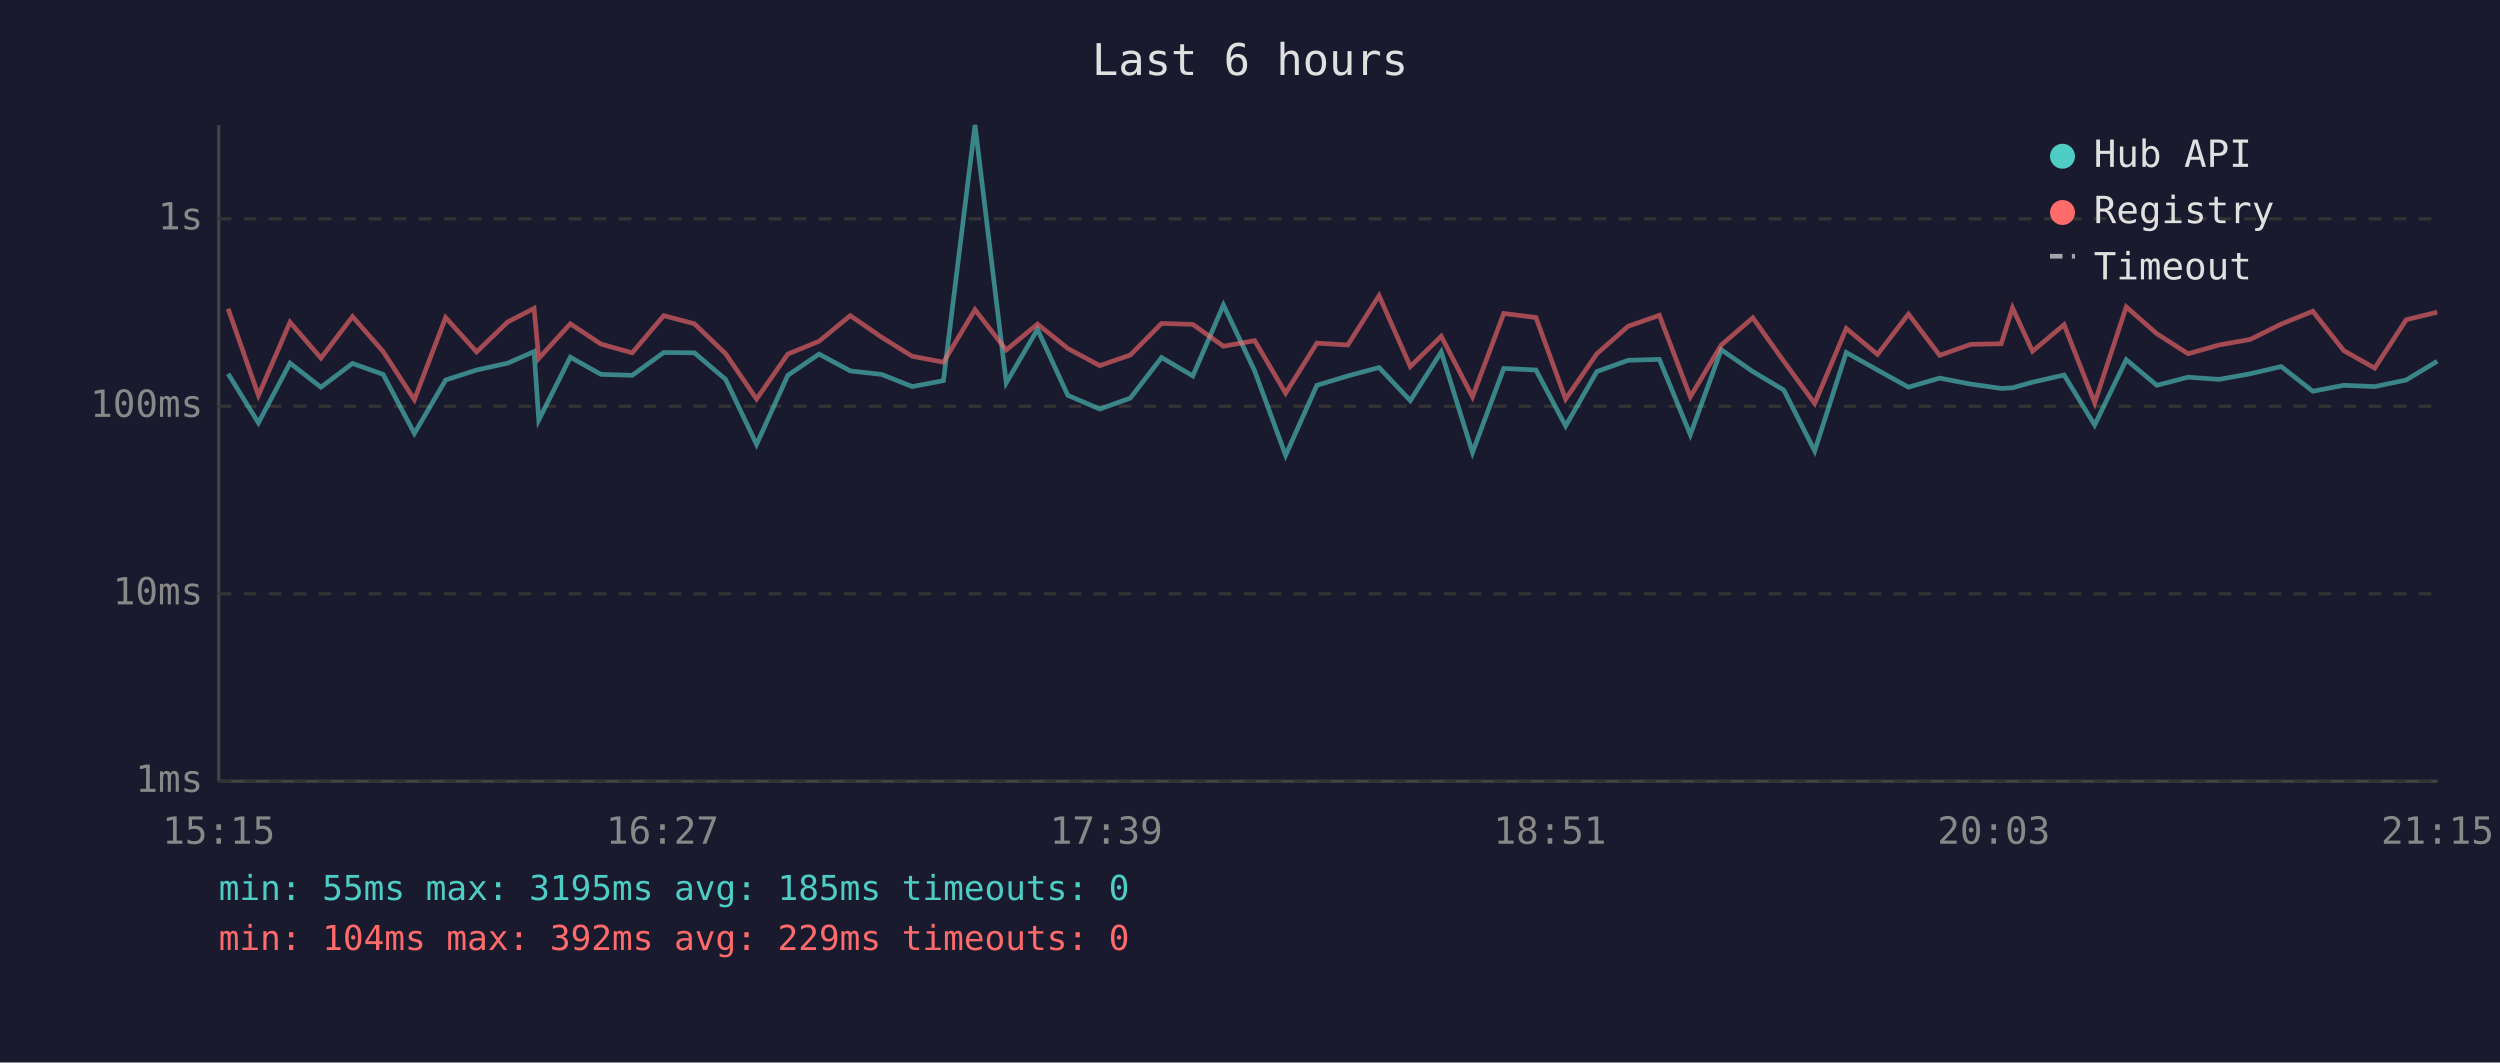
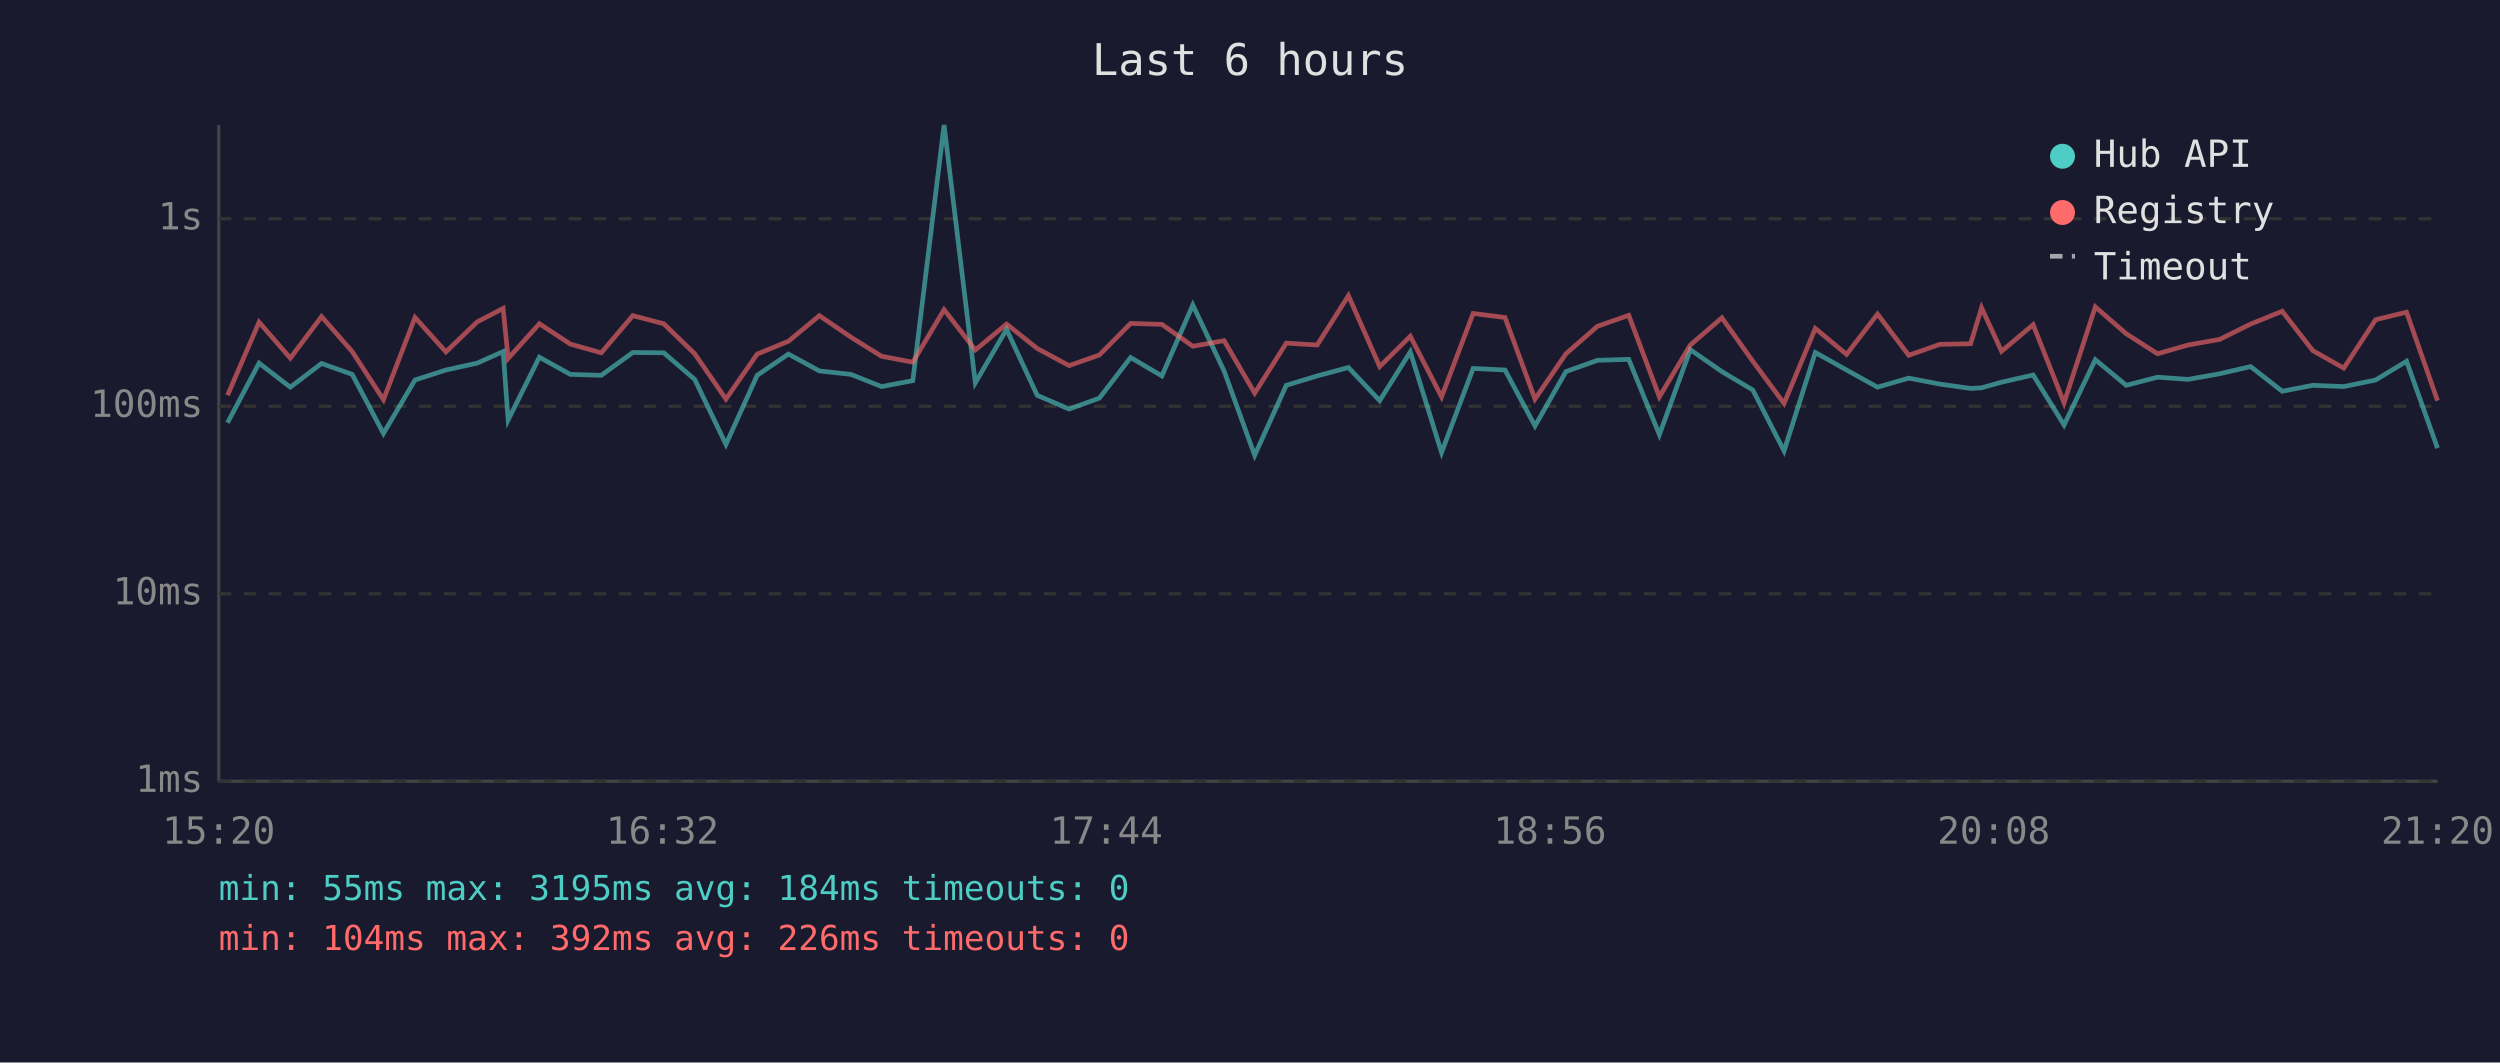
<svg xmlns="http://www.w3.org/2000/svg" viewBox="0 0 800 340" font-family="monospace" font-size="12">
  <rect width="800" height="340" fill="#1a1a2e" />
  <text x="400" y="24" fill="#e0e0e0" font-size="14" text-anchor="middle">Last 6 hours</text>
  <line x1="70" y1="40" x2="70" y2="250" stroke="#444" stroke-width="1" />
  <line x1="70" y1="250" x2="780" y2="250" stroke="#444" stroke-width="1" />
  <line x1="70" y1="250" x2="780" y2="250" stroke="#333" stroke-width="1" stroke-dasharray="4" />
  <text x="65" y="250" fill="#888" text-anchor="end" dominant-baseline="middle">1ms</text>
  <line x1="70" y1="190" x2="780" y2="190" stroke="#333" stroke-width="1" stroke-dasharray="4" />
  <text x="65" y="190" fill="#888" text-anchor="end" dominant-baseline="middle">10ms</text>
  <line x1="70" y1="130" x2="780" y2="130" stroke="#333" stroke-width="1" stroke-dasharray="4" />
  <text x="65" y="130" fill="#888" text-anchor="end" dominant-baseline="middle">100ms</text>
  <line x1="70" y1="70" x2="780" y2="70" stroke="#333" stroke-width="1" stroke-dasharray="4" />
  <text x="65" y="70" fill="#888" text-anchor="end" dominant-baseline="middle">1s</text>
-   <text x="70" y="270" fill="#888" text-anchor="middle">15:15</text>
-   <text x="212" y="270" fill="#888" text-anchor="middle">16:27</text>
-   <text x="354" y="270" fill="#888" text-anchor="middle">17:39</text>
-   <text x="496" y="270" fill="#888" text-anchor="middle">18:51</text>
-   <text x="638" y="270" fill="#888" text-anchor="middle">20:03</text>
-   <text x="780" y="270" fill="#888" text-anchor="middle">21:15</text>
-   <polyline points="73.0,119.6 82.7,135.3 92.8,116.2 102.7,123.9 112.8,116.3 122.6,119.8 132.6,138.7 142.6,121.6 152.5,118.4 162.5,116.2 170.9,112.5 172.4,134.4 182.5,114.3 192.3,119.8 202.3,120.1 212.4,112.8 222.2,112.9 232.2,121.4 242.1,142.2 252.1,120.1 262.1,113.3 272.1,118.7 282.1,119.8 291.9,123.7 301.9,121.8 312.0,40.0 322.0,122.5 332.0,105.4 341.7,126.5 351.9,130.9 361.7,127.4 371.7,114.4 381.7,120.3 391.5,97.6 401.5,118.7 411.4,145.7 421.4,123.3 431.3,120.3 441.3,117.6 451.3,128.2 461.2,112.6 471.2,144.8 481.2,117.9 491.5,118.4 501.0,136.3 511.0,118.9 521.0,115.3 531.0,115.0 540.9,139.1 550.8,111.9 560.9,118.9 570.8,124.8 580.7,144.3 590.8,112.8 600.8,118.4 610.7,123.9 620.7,121.0 630.6,122.9 640.4,124.3 644.0,124.1 650.4,122.3 660.5,120.0 670.3,136.0 680.4,115.1 690.2,123.3 700.2,120.7 710.1,121.4 720.1,119.6 730.0,117.3 740.1,125.2 750.0,123.3 759.9,123.7 770.0,121.6 779.9,115.6" fill="none" stroke="#4ecdc4" stroke-width="1.5" opacity="0.6" />
-   <polyline points="73.0,98.8 82.7,126.5 92.8,103.1 102.7,114.6 112.8,101.3 122.6,112.5 132.6,127.9 142.6,101.6 152.5,112.6 162.5,103.0 170.9,98.7 172.4,114.7 182.5,103.6 192.3,110.1 202.3,112.9 212.4,101.0 222.2,103.6 232.2,113.2 242.1,127.7 252.1,113.3 262.1,109.2 272.1,101.0 282.1,107.9 291.9,114.0 301.9,115.9 312.0,99.1 322.0,112.0 332.0,103.7 341.7,111.5 351.9,117.0 361.7,113.6 371.7,103.5 381.7,103.8 391.5,110.8 401.5,109.0 411.4,125.8 421.4,109.8 431.3,110.4 441.3,94.6 451.3,117.3 461.2,107.6 471.2,127.0 481.2,100.3 491.5,101.6 501.0,127.7 511.0,113.2 521.0,104.4 531.0,100.9 540.9,127.0 550.8,110.4 560.9,101.7 570.8,115.6 580.7,129.1 590.8,105.1 600.8,113.4 610.7,100.5 620.7,113.7 630.6,110.2 640.4,110.0 644.0,98.5 650.4,112.4 660.5,103.9 670.3,128.9 680.4,98.2 690.2,106.8 700.2,113.2 710.1,110.4 720.1,108.6 730.0,103.7 740.1,99.6 750.0,112.2 759.9,117.8 770.0,102.3 779.9,99.9" fill="none" stroke="#ff6b6b" stroke-width="1.5" opacity="0.6" />
+   <text x="70" y="270" fill="#888" text-anchor="middle">15:20</text>
+   <text x="212" y="270" fill="#888" text-anchor="middle">16:32</text>
+   <text x="354" y="270" fill="#888" text-anchor="middle">17:44</text>
+   <text x="496" y="270" fill="#888" text-anchor="middle">18:56</text>
+   <text x="638" y="270" fill="#888" text-anchor="middle">20:08</text>
+   <text x="780" y="270" fill="#888" text-anchor="middle">21:20</text>
+   <polyline points="72.8,135.3 82.9,116.2 92.9,123.9 102.9,116.3 112.7,119.8 122.7,138.7 132.8,121.6 142.7,118.4 152.7,116.2 161.0,112.5 162.6,134.4 172.6,114.3 182.5,119.8 192.4,120.1 202.5,112.8 212.4,112.9 222.3,121.4 232.3,142.2 242.3,120.1 252.3,113.3 262.2,118.7 272.3,119.8 282.1,123.7 292.1,121.8 302.1,40.0 312.1,122.5 322.1,105.4 331.9,126.5 342.1,130.9 351.8,127.4 361.8,114.4 371.8,120.3 381.7,97.6 391.7,118.7 401.5,145.7 411.6,123.3 421.5,120.3 431.5,117.6 441.5,128.2 451.3,112.6 461.3,144.8 471.4,117.9 481.6,118.4 491.2,136.3 501.1,118.9 511.2,115.3 521.2,115.0 531.0,139.1 540.9,111.9 551.0,118.9 560.9,124.8 570.9,144.3 580.9,112.8 590.9,118.4 600.8,123.9 610.8,121.0 620.7,122.9 630.6,124.3 634.1,124.1 640.5,122.3 650.6,120.0 660.5,136.0 670.5,115.1 680.4,123.3 690.4,120.7 700.2,121.4 710.3,119.6 720.2,117.3 730.3,125.2 740.1,123.3 750.0,123.7 760.2,121.6 770.1,115.6 780.0,143.4" fill="none" stroke="#4ecdc4" stroke-width="1.5" opacity="0.6" />
+   <polyline points="72.8,126.5 82.9,103.1 92.9,114.6 102.9,101.3 112.7,112.5 122.7,127.9 132.8,101.6 142.7,112.6 152.7,103.0 161.0,98.7 162.6,114.7 172.6,103.6 182.5,110.1 192.4,112.9 202.5,101.0 212.4,103.6 222.3,113.2 232.3,127.7 242.3,113.3 252.3,109.2 262.2,101.0 272.3,107.9 282.1,114.0 292.1,115.9 302.1,99.1 312.1,112.0 322.1,103.7 331.9,111.5 342.1,117.0 351.8,113.6 361.8,103.5 371.8,103.8 381.7,110.8 391.7,109.0 401.5,125.8 411.6,109.8 421.5,110.4 431.5,94.6 441.5,117.3 451.3,107.6 461.3,127.0 471.4,100.3 481.6,101.6 491.2,127.7 501.1,113.2 511.2,104.4 521.2,100.9 531.0,127.0 540.9,110.4 551.0,101.7 560.9,115.6 570.9,129.1 580.9,105.1 590.9,113.4 600.8,100.5 610.8,113.7 620.7,110.2 630.6,110.0 634.1,98.5 640.5,112.4 650.6,103.9 660.5,128.9 670.5,98.2 680.4,106.8 690.4,113.2 700.2,110.4 710.3,108.6 720.2,103.7 730.3,99.6 740.1,112.2 750.0,117.8 760.2,102.3 770.1,99.9 780.0,128.2" fill="none" stroke="#ff6b6b" stroke-width="1.5" opacity="0.6" />
  <circle cx="660" cy="50" r="4" fill="#4ecdc4" />
  <text x="670" y="50" fill="#e0e0e0" dominant-baseline="middle">Hub API</text>
  <circle cx="660" cy="68" r="4" fill="#ff6b6b" />
  <text x="670" y="68" fill="#e0e0e0" dominant-baseline="middle">Registry</text>
  <line x1="656" y1="82" x2="664" y2="82" stroke="#e0e0e0" stroke-width="1.5" stroke-dasharray="4,3" opacity="0.7" />
  <text x="670" y="86" fill="#e0e0e0" dominant-baseline="middle">Timeout</text>
-   <text x="70" y="288" fill="#4ecdc4" font-size="11">min: 55ms  max: 3195ms  avg: 185ms  timeouts: 0</text>
-   <text x="70" y="304" fill="#ff6b6b" font-size="11">min: 104ms  max: 392ms  avg: 229ms  timeouts: 0</text>
+   <text x="70" y="288" fill="#4ecdc4" font-size="11">min: 55ms  max: 3195ms  avg: 184ms  timeouts: 0</text>
+   <text x="70" y="304" fill="#ff6b6b" font-size="11">min: 104ms  max: 392ms  avg: 226ms  timeouts: 0</text>
</svg>
